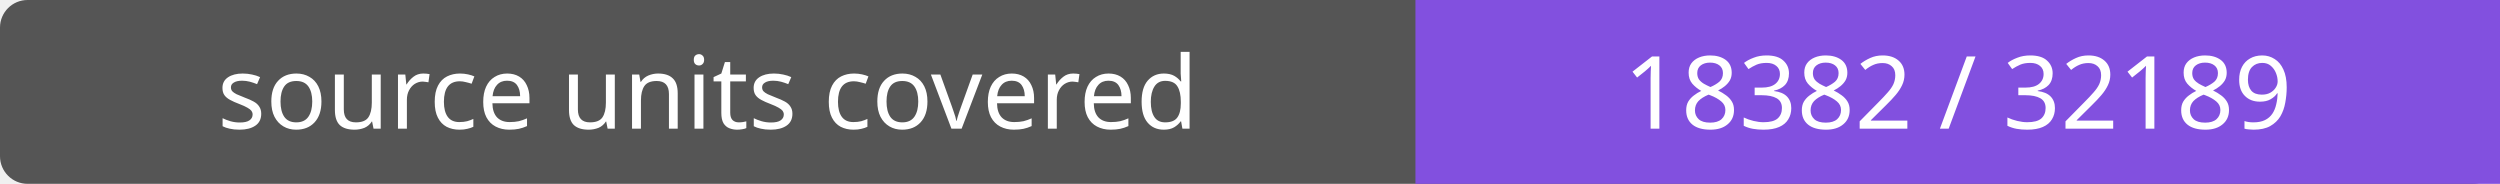
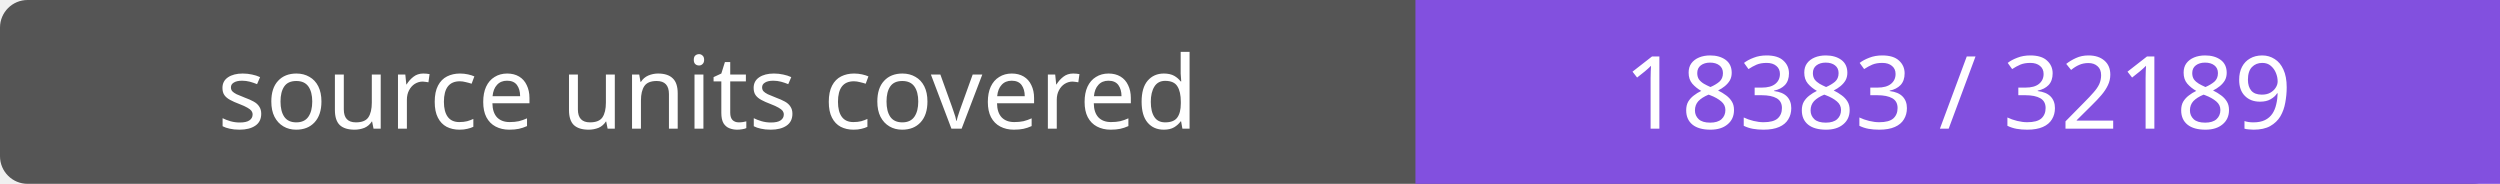
- <svg xmlns="http://www.w3.org/2000/svg" width="272" height="20" role="img" aria-label="source units covered: 18382 / 32189">
+ <svg xmlns="http://www.w3.org/2000/svg" width="272" height="20" role="img" aria-label="source units covered: 18383 / 32189">
  <rect width="272" height="20" rx="3" fill="#555" />
  <path fill="#8250df" d="M154 0h118v20H154z" />
  <g fill="#fff" text-anchor="middle" font-family="Verdana,sans-serif" font-size="11">
    <text x="77.0" y="14">source units covered</text>
-     <text x="213.0" y="14">18382 / 32189</text>
+     <text x="213.0" y="14">18383 / 32189</text>
  </g>
</svg>
